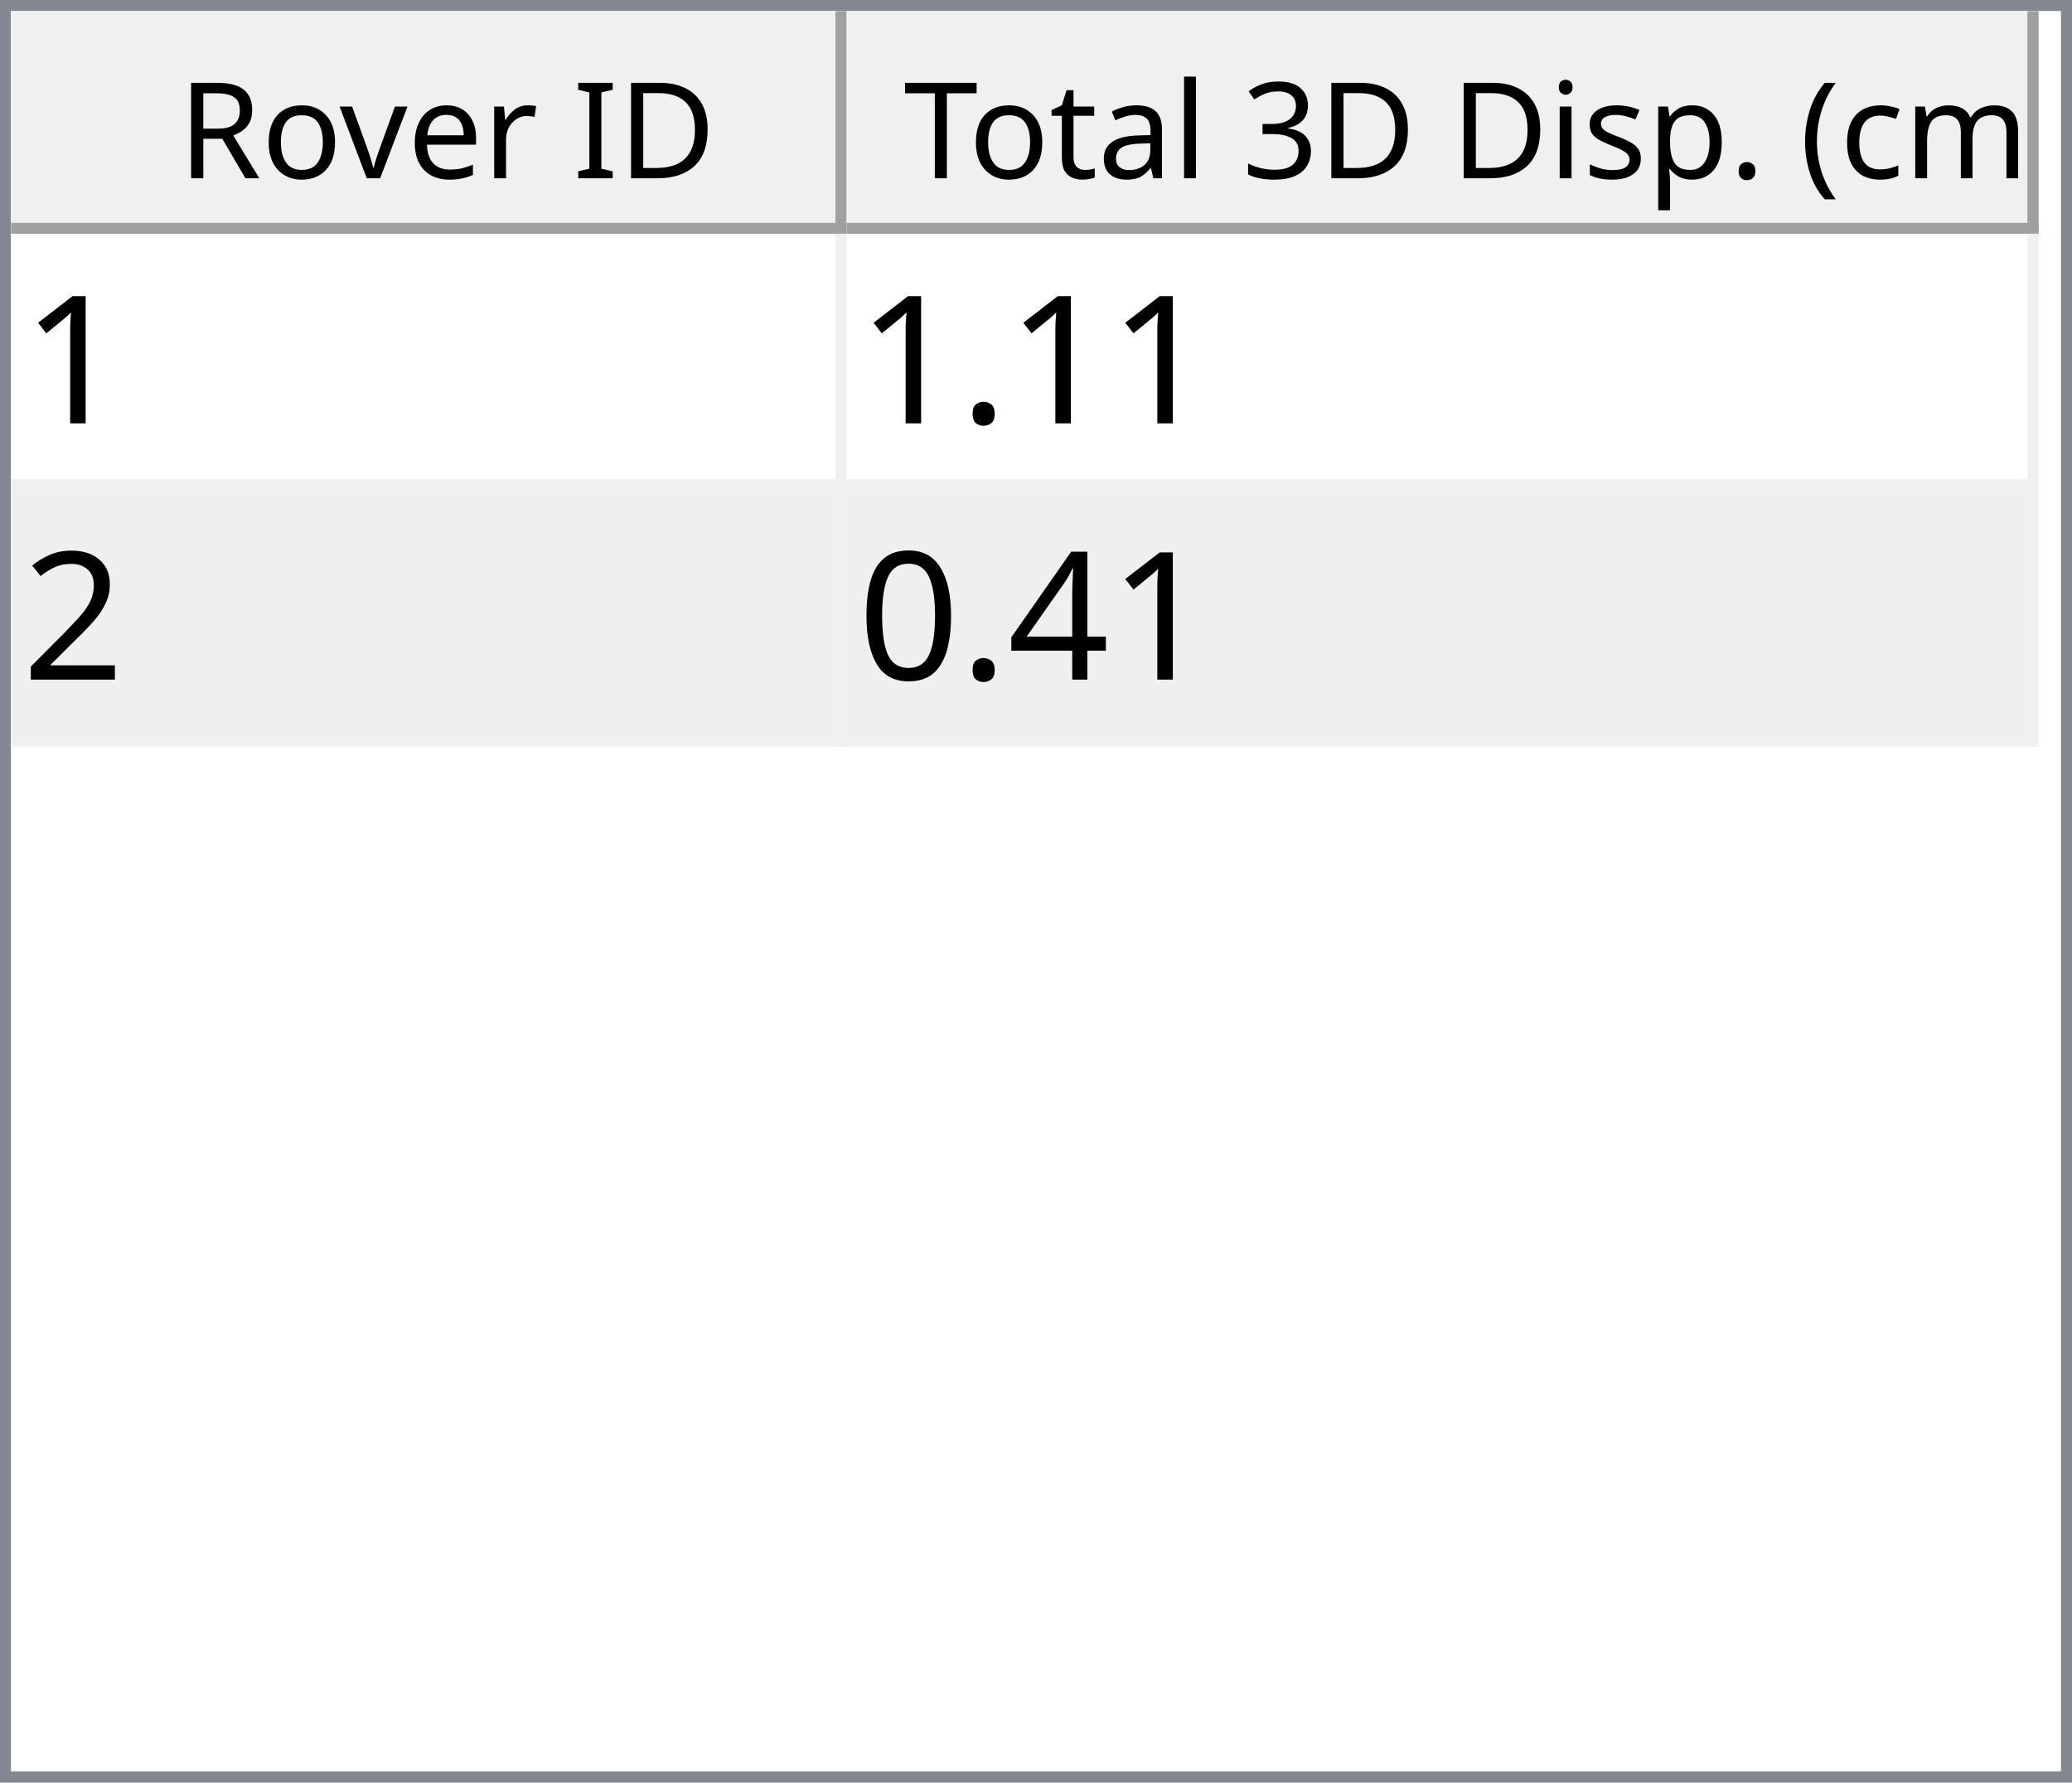
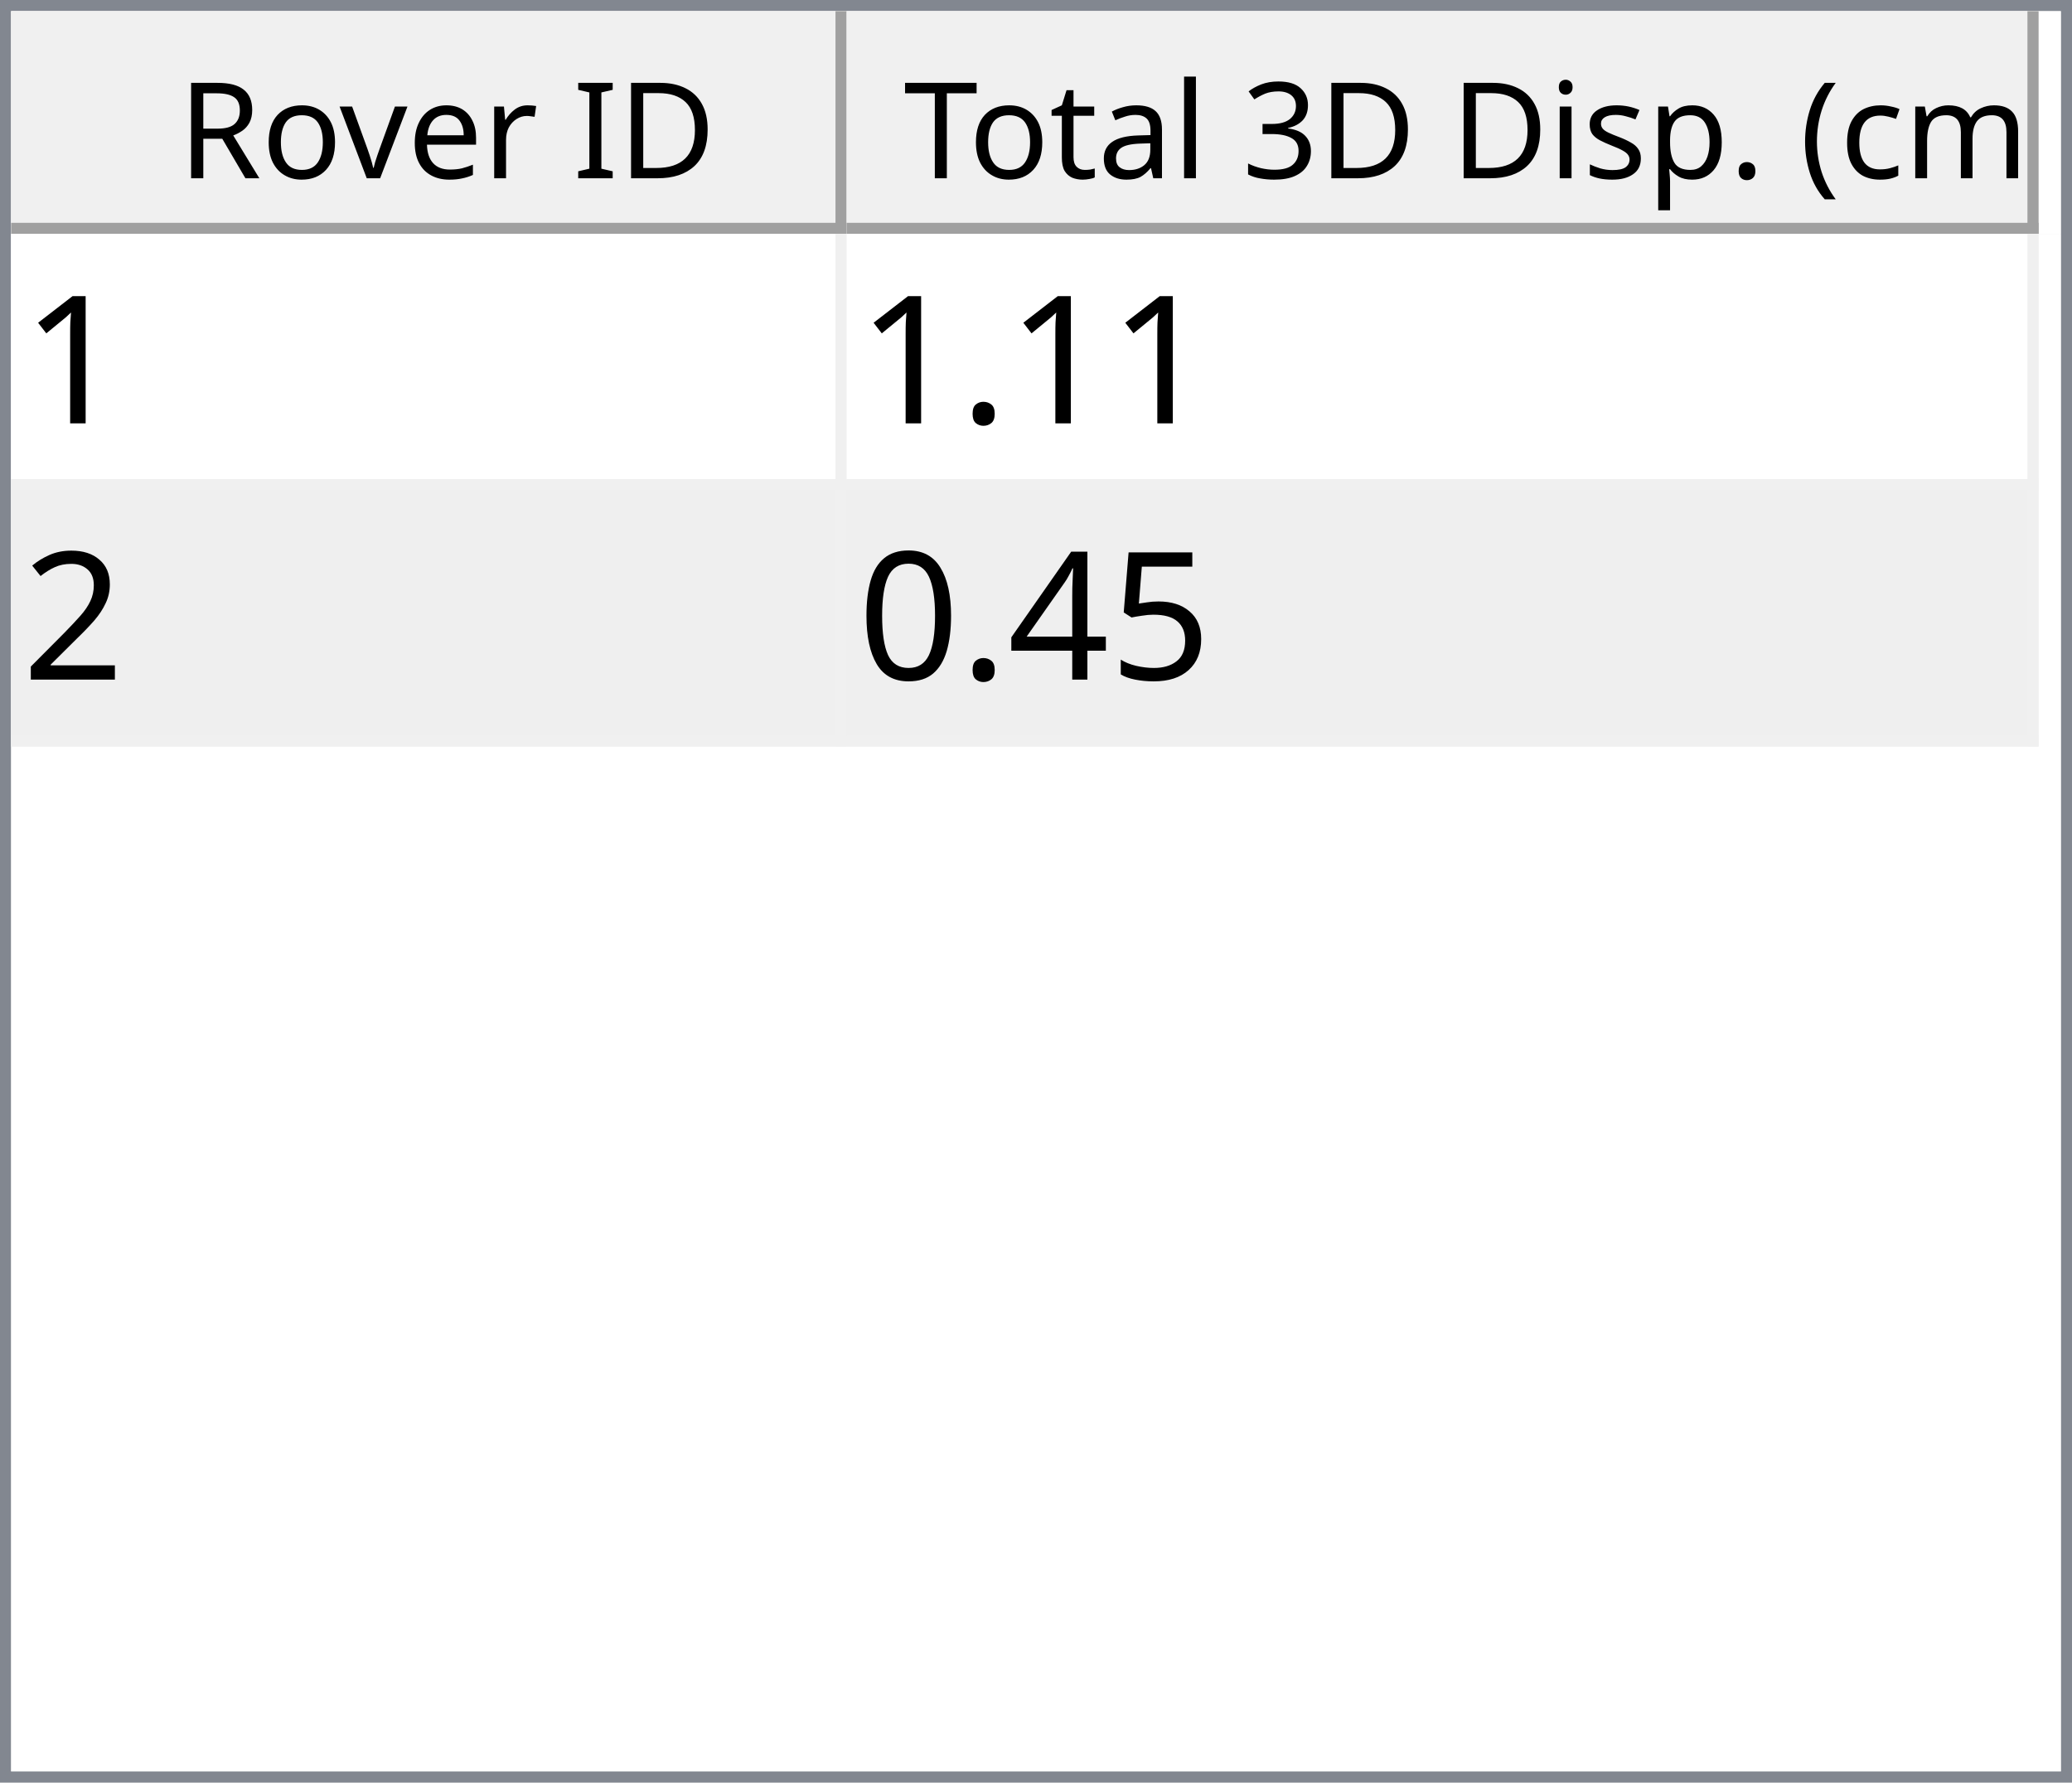
<svg xmlns="http://www.w3.org/2000/svg" style="fill-opacity:1; color-rendering:auto; color-interpolation:auto; text-rendering:auto; stroke:black; stroke-linecap:square; stroke-miterlimit:10; shape-rendering:auto; stroke-opacity:1; fill:black; stroke-dasharray:none; font-weight:normal; stroke-width:1; font-family:'Dialog'; font-style:normal; stroke-linejoin:miter; font-size:12px; stroke-dashoffset:0; image-rendering:auto;" width="186" height="160">
  <defs id="genericDefs" />
  <g>
    <defs id="defs1">
      <clipPath clipPathUnits="userSpaceOnUse" id="clipPath1">
        <path d="M0 0 L186 0 L186 160 L0 160 L0 0 Z" />
      </clipPath>
      <clipPath clipPathUnits="userSpaceOnUse" id="clipPath2">
        <path d="M0 0 L0 160 L186 160 L186 0 Z" />
      </clipPath>
      <clipPath clipPathUnits="userSpaceOnUse" id="clipPath3">
        <path d="M0 0 L0 20 L184 20 L184 0 Z" />
      </clipPath>
      <clipPath clipPathUnits="userSpaceOnUse" id="clipPath4">
        <path d="M0 0 L0 20 L75 20 L75 0 Z" />
      </clipPath>
      <clipPath clipPathUnits="userSpaceOnUse" id="clipPath5">
        <path d="M1 1 L1 19 L74 19 L74 1 Z" />
      </clipPath>
      <clipPath clipPathUnits="userSpaceOnUse" id="clipPath6">
        <path d="M0 0 L0 18 L73 18 L73 0 Z" />
      </clipPath>
      <clipPath clipPathUnits="userSpaceOnUse" id="clipPath7">
        <path d="M-0.5 -0.5 L-0.5 19.5 L74.5 19.5 L74.5 -0.5 Z" />
      </clipPath>
      <clipPath clipPathUnits="userSpaceOnUse" id="clipPath8">
        <path d="M0 0 L0 20 L107 20 L107 0 Z" />
      </clipPath>
      <clipPath clipPathUnits="userSpaceOnUse" id="clipPath9">
        <path d="M1 1 L1 19 L106 19 L106 1 Z" />
      </clipPath>
      <clipPath clipPathUnits="userSpaceOnUse" id="clipPath10">
        <path d="M0 0 L0 18 L105 18 L105 0 Z" />
      </clipPath>
      <clipPath clipPathUnits="userSpaceOnUse" id="clipPath11">
        <path d="M-0.5 -0.5 L-0.5 19.5 L106.5 19.5 L106.5 -0.5 Z" />
      </clipPath>
      <clipPath clipPathUnits="userSpaceOnUse" id="clipPath12">
        <path d="M0 0 L0 138 L184 138 L184 0 Z" />
      </clipPath>
      <clipPath clipPathUnits="userSpaceOnUse" id="clipPath13">
        <path d="M0 0 L0 46 L182 46 L182 0 Z" />
      </clipPath>
      <clipPath clipPathUnits="userSpaceOnUse" id="clipPath14">
        <path d="M-0.5 -0.5 L-0.5 45.5 L181.5 45.5 L181.5 -0.5 Z" />
      </clipPath>
      <clipPath clipPathUnits="userSpaceOnUse" id="clipPath15">
        <path d="M0 0 L0 22 L74 22 L74 0 Z" />
      </clipPath>
      <clipPath clipPathUnits="userSpaceOnUse" id="clipPath16">
        <path d="M0 0 L0 22 L106 22 L106 0 Z" />
      </clipPath>
      <font horiz-adv-x="64.551" id="font1">
        <font-face ascent="107.91" descent="25.098" units-per-em="100" style="font-style:normal; font-family:Segoe UI; font-weight:normal;" />
        <missing-glyph horiz-adv-x="64.551" d="M8.109 0 L8.109 68.266 L56.453 68.266 L56.453 0 L8.109 0 ZM15.328 7.234 L49.219 7.234 L49.219 61.031 L15.328 61.031 L15.328 7.234 Z" />
        <glyph unicode="D" horiz-adv-x="70.117" d="M9.188 0 L9.188 70.016 L28.516 70.016 Q65.531 70.016 65.531 35.891 Q65.531 19.672 55.25 9.836 Q44.969 0 27.734 0 L9.188 0 ZM17.391 62.594 L17.391 7.422 L27.828 7.422 Q41.609 7.422 49.273 14.797 Q56.938 22.172 56.938 35.688 Q56.938 62.594 28.328 62.594 L17.391 62.594 Z" />
        <glyph unicode="I" horiz-adv-x="26.611" d="M17.391 0 L9.188 0 L9.188 70.016 L17.391 70.016 L17.391 0 Z" />
        <glyph unicode=" " horiz-adv-x="27.393" d="" />
        <glyph unicode="r" horiz-adv-x="34.766" d="M34.188 41.891 Q32.078 43.5 28.125 43.5 Q23 43.5 19.555 38.672 Q16.109 33.844 16.109 25.484 L16.109 0 L8.109 0 L8.109 50 L16.109 50 L16.109 39.703 L16.312 39.703 Q18.016 44.969 21.531 47.922 Q25.047 50.875 29.391 50.875 Q32.516 50.875 34.188 50.203 L34.188 41.891 Z" />
        <glyph unicode="e" horiz-adv-x="52.295" d="M48.297 23 L12.984 23 Q13.188 14.656 17.484 10.109 Q21.781 5.562 29.297 5.562 Q37.75 5.562 44.828 11.141 L44.828 3.609 Q38.234 -1.172 27.391 -1.172 Q16.797 -1.172 10.742 5.641 Q4.688 12.453 4.688 24.812 Q4.688 36.469 11.305 43.82 Q17.922 51.172 27.734 51.172 Q37.547 51.172 42.922 44.828 Q48.297 38.484 48.297 27.203 L48.297 23 ZM40.094 29.781 Q40.047 36.719 36.75 40.578 Q33.453 44.438 27.594 44.438 Q21.922 44.438 17.969 40.383 Q14.016 36.328 13.094 29.781 L40.094 29.781 Z" />
        <glyph unicode="v" horiz-adv-x="47.9" d="M47.406 50 L27.484 0 L19.625 0 L0.688 50 L9.469 50 L22.172 13.672 Q23.578 9.672 23.922 6.688 L24.125 6.688 Q24.609 10.453 25.688 13.484 L38.969 50 L47.406 50 Z" />
        <glyph unicode="o" horiz-adv-x="58.594" d="M29 -1.172 Q17.922 -1.172 11.305 5.836 Q4.688 12.844 4.688 24.422 Q4.688 37.016 11.57 44.094 Q18.453 51.172 30.172 51.172 Q41.359 51.172 47.633 44.289 Q53.906 37.406 53.906 25.203 Q53.906 13.234 47.141 6.031 Q40.375 -1.172 29 -1.172 ZM29.594 44.438 Q21.875 44.438 17.383 39.188 Q12.891 33.938 12.891 24.703 Q12.891 15.828 17.43 10.695 Q21.969 5.562 29.594 5.562 Q37.359 5.562 41.531 10.594 Q45.703 15.625 45.703 24.906 Q45.703 34.281 41.531 39.359 Q37.359 44.438 29.594 44.438 Z" />
        <glyph unicode="R" horiz-adv-x="59.814" d="M59.375 0 L49.609 0 L37.891 19.625 Q36.281 22.359 34.766 24.289 Q33.25 26.219 31.664 27.438 Q30.078 28.656 28.25 29.219 Q26.422 29.781 24.125 29.781 L17.391 29.781 L17.391 0 L9.188 0 L9.188 70.016 L30.078 70.016 Q34.672 70.016 38.555 68.867 Q42.438 67.719 45.289 65.375 Q48.141 63.031 49.758 59.547 Q51.375 56.062 51.375 51.375 Q51.375 47.703 50.273 44.656 Q49.172 41.609 47.148 39.211 Q45.125 36.812 42.266 35.133 Q39.406 33.453 35.844 32.516 L35.844 32.328 Q37.594 31.547 38.891 30.547 Q40.188 29.547 41.359 28.18 Q42.531 26.812 43.68 25.078 Q44.828 23.344 46.234 21.047 L59.375 0 ZM17.391 62.594 L17.391 37.203 L28.516 37.203 Q31.594 37.203 34.203 38.133 Q36.812 39.062 38.719 40.797 Q40.625 42.531 41.703 45.047 Q42.781 47.562 42.781 50.688 Q42.781 56.297 39.141 59.445 Q35.5 62.594 28.609 62.594 L17.391 62.594 Z" />
        <glyph unicode=")" horiz-adv-x="30.176" d="M8.297 -15.922 L1.172 -15.922 Q16.406 2.344 16.406 26.812 Q16.406 51.469 1.078 70.016 L8.297 70.016 Q23.531 52.156 23.531 26.703 Q23.531 1.375 8.297 -15.922 Z" />
        <glyph unicode="m" horiz-adv-x="86.133" d="M79.109 0 L71.094 0 L71.094 28.719 Q71.094 37.016 68.531 40.727 Q65.969 44.438 59.906 44.438 Q54.781 44.438 51.195 39.75 Q47.609 35.062 47.609 28.516 L47.609 0 L39.594 0 L39.594 29.688 Q39.594 44.438 28.219 44.438 Q22.953 44.438 19.531 40.016 Q16.109 35.594 16.109 28.516 L16.109 0 L8.109 0 L8.109 50 L16.109 50 L16.109 42.094 L16.312 42.094 Q21.625 51.172 31.844 51.172 Q36.969 51.172 40.773 48.312 Q44.578 45.453 46 40.828 Q51.562 51.172 62.594 51.172 Q79.109 51.172 79.109 30.812 L79.109 0 Z" />
        <glyph unicode="c" horiz-adv-x="46.191" d="M42.188 2.297 Q36.422 -1.172 28.516 -1.172 Q17.828 -1.172 11.258 5.789 Q4.688 12.75 4.688 23.828 Q4.688 36.188 11.766 43.68 Q18.844 51.172 30.672 51.172 Q37.25 51.172 42.281 48.734 L42.281 40.531 Q36.719 44.438 30.375 44.438 Q22.703 44.438 17.797 38.945 Q12.891 33.453 12.891 24.516 Q12.891 15.719 17.508 10.641 Q22.125 5.562 29.891 5.562 Q36.422 5.562 42.188 9.906 L42.188 2.297 Z" />
        <glyph unicode="(" horiz-adv-x="30.176" d="M29.109 -15.922 L21.969 -15.922 Q6.844 1.375 6.844 26.703 Q6.844 52.156 21.969 70.016 L29.203 70.016 Q13.875 51.469 13.875 26.812 Q13.875 2.344 29.109 -15.922 Z" />
        <glyph unicode="." horiz-adv-x="21.68" d="M10.891 -1.078 Q8.641 -1.078 7.055 0.539 Q5.469 2.156 5.469 4.391 Q5.469 6.641 7.055 8.273 Q8.641 9.906 10.891 9.906 Q13.188 9.906 14.797 8.273 Q16.406 6.641 16.406 4.391 Q16.406 2.156 14.797 0.539 Q13.188 -1.078 10.891 -1.078 Z" />
        <glyph unicode="p" horiz-adv-x="58.789" d="M16.312 7.234 L16.109 7.234 L16.109 -23 L8.109 -23 L8.109 50 L16.109 50 L16.109 41.219 L16.312 41.219 Q22.219 51.172 33.594 51.172 Q43.266 51.172 48.688 44.461 Q54.109 37.75 54.109 26.469 Q54.109 13.922 48 6.375 Q41.891 -1.172 31.297 -1.172 Q21.578 -1.172 16.312 7.234 ZM16.109 27.391 L16.109 20.406 Q16.109 14.203 20.141 9.883 Q24.172 5.562 30.375 5.562 Q37.641 5.562 41.773 11.133 Q45.906 16.703 45.906 26.609 Q45.906 34.969 42.047 39.703 Q38.188 44.438 31.594 44.438 Q24.609 44.438 20.359 39.578 Q16.109 34.719 16.109 27.391 Z" />
        <glyph unicode="s" horiz-adv-x="42.432" d="M5.078 1.812 L5.078 10.406 Q11.625 5.562 19.484 5.562 Q30.031 5.562 30.031 12.594 Q30.031 14.594 29.125 15.992 Q28.219 17.391 26.68 18.461 Q25.141 19.531 23.07 20.383 Q21 21.234 18.609 22.172 Q15.281 23.484 12.766 24.828 Q10.25 26.172 8.57 27.859 Q6.891 29.547 6.031 31.695 Q5.172 33.844 5.172 36.719 Q5.172 40.234 6.789 42.945 Q8.406 45.656 11.086 47.484 Q13.766 49.312 17.211 50.242 Q20.656 51.172 24.312 51.172 Q30.812 51.172 35.938 48.922 L35.938 40.828 Q30.422 44.438 23.25 44.438 Q21 44.438 19.195 43.922 Q17.391 43.406 16.094 42.477 Q14.797 41.547 14.086 40.258 Q13.375 38.969 13.375 37.406 Q13.375 35.453 14.086 34.133 Q14.797 32.812 16.164 31.789 Q17.531 30.766 19.484 29.938 Q21.438 29.109 23.922 28.125 Q27.25 26.859 29.883 25.516 Q32.516 24.172 34.375 22.484 Q36.234 20.797 37.234 18.602 Q38.234 16.406 38.234 13.375 Q38.234 9.672 36.602 6.938 Q34.969 4.203 32.234 2.398 Q29.5 0.594 25.93 -0.289 Q22.359 -1.172 18.453 -1.172 Q10.75 -1.172 5.078 1.812 Z" />
        <glyph unicode="i" horiz-adv-x="24.219" d="M12.203 62.703 Q10.062 62.703 8.547 64.164 Q7.031 65.625 7.031 67.875 Q7.031 70.125 8.547 71.609 Q10.062 73.094 12.203 73.094 Q14.406 73.094 15.945 71.609 Q17.484 70.125 17.484 67.875 Q17.484 65.719 15.945 64.211 Q14.406 62.703 12.203 62.703 ZM16.109 0 L8.109 0 L8.109 50 L16.109 50 L16.109 0 Z" />
        <glyph unicode="3" horiz-adv-x="53.906" d="M46.531 19.828 Q46.531 15.094 44.75 11.211 Q42.969 7.328 39.719 4.57 Q36.469 1.812 31.93 0.297 Q27.391 -1.219 21.922 -1.219 Q11.922 -1.219 6 2.594 L6 11.188 Q13.094 5.609 22.219 5.609 Q25.875 5.609 28.828 6.539 Q31.781 7.469 33.906 9.227 Q36.031 10.984 37.18 13.477 Q38.328 15.969 38.328 19.094 Q38.328 32.812 18.797 32.812 L12.984 32.812 L12.984 39.594 L18.5 39.594 Q35.797 39.594 35.797 52.484 Q35.797 64.406 22.609 64.406 Q15.188 64.406 8.688 59.422 L8.688 67.188 Q15.375 71.188 24.609 71.188 Q29 71.188 32.57 69.969 Q36.141 68.75 38.68 66.555 Q41.219 64.359 42.609 61.281 Q44 58.203 44 54.5 Q44 40.672 30.031 36.719 L30.031 36.531 Q33.594 36.141 36.625 34.797 Q39.656 33.453 41.852 31.305 Q44.047 29.156 45.289 26.25 Q46.531 23.344 46.531 19.828 Z" />
        <glyph unicode="l" horiz-adv-x="24.219" d="M16.109 0 L8.109 0 L8.109 74.031 L16.109 74.031 L16.109 0 Z" />
        <glyph unicode="a" horiz-adv-x="50.879" d="M43.891 0 L35.891 0 L35.891 7.812 L35.688 7.812 Q30.469 -1.172 20.312 -1.172 Q12.844 -1.172 8.617 2.781 Q4.391 6.734 4.391 13.281 Q4.391 27.297 20.906 29.594 L35.891 31.688 Q35.891 44.438 25.594 44.438 Q16.547 44.438 9.281 38.281 L9.281 46.484 Q16.656 51.172 26.266 51.172 Q43.891 51.172 43.891 32.516 L43.891 0 ZM35.891 25.297 L23.828 23.641 Q18.266 22.859 15.43 20.875 Q12.594 18.891 12.594 13.875 Q12.594 10.203 15.211 7.883 Q17.828 5.562 22.172 5.562 Q28.125 5.562 32.008 9.742 Q35.891 13.922 35.891 20.312 L35.891 25.297 Z" />
        <glyph unicode="t" horiz-adv-x="33.887" d="M31.297 0.484 Q28.469 -1.078 23.828 -1.078 Q10.688 -1.078 10.688 13.578 L10.688 43.172 L2.094 43.172 L2.094 50 L10.688 50 L10.688 62.203 L18.703 64.797 L18.703 50 L31.297 50 L31.297 43.172 L18.703 43.172 L18.703 14.984 Q18.703 9.969 20.414 7.82 Q22.125 5.672 26.078 5.672 Q29.109 5.672 31.297 7.328 L31.297 0.484 Z" />
        <glyph unicode="T" horiz-adv-x="52.393" d="M50.594 62.594 L30.375 62.594 L30.375 0 L22.172 0 L22.172 62.594 L2 62.594 L2 70.016 L50.594 70.016 L50.594 62.594 Z" />
      </font>
      <font horiz-adv-x="75.0" id="font2">
        <font-face ascent="100.537" descent="21.973" units-per-em="100" style="font-style:normal; font-family:sans-serif; font-weight:normal;" />
        <missing-glyph horiz-adv-x="75.0" d="M12.5 0 L12.5 62.5 L62.5 62.5 L62.5 0 L12.5 0 ZM14.062 1.562 L60.938 1.562 L60.938 60.938 L14.062 60.938 L14.062 1.562 Z" />
        <glyph unicode="1" horiz-adv-x="55.615" d="M37.25 0 L28.469 0 L28.469 56 Q25.297 52.984 20.141 49.953 Q14.984 46.922 10.891 45.406 L10.891 53.906 Q18.266 57.375 23.781 62.305 Q29.297 67.234 31.594 71.875 L37.25 71.875 L37.25 0 Z" />
        <glyph unicode="." horiz-adv-x="27.783" d="M9.078 0 L9.078 10.016 L19.094 10.016 L19.094 0 L9.078 0 Z" />
        <glyph unicode="2" horiz-adv-x="55.615" d="M50.344 8.453 L50.344 0 L3.031 0 Q2.938 3.172 4.047 6.109 Q5.859 10.938 9.836 15.625 Q13.812 20.312 21.344 26.469 Q33.016 36.031 37.117 41.625 Q41.219 47.219 41.219 52.203 Q41.219 57.422 37.477 61.008 Q33.734 64.594 27.734 64.594 Q21.391 64.594 17.578 60.789 Q13.766 56.984 13.719 50.25 L4.688 51.172 Q5.609 61.281 11.664 66.578 Q17.719 71.875 27.938 71.875 Q38.234 71.875 44.242 66.164 Q50.25 60.453 50.25 52 Q50.25 47.703 48.492 43.555 Q46.734 39.406 42.656 34.812 Q38.578 30.219 29.109 22.219 Q21.188 15.578 18.945 13.211 Q16.703 10.844 15.234 8.453 L50.344 8.453 Z" />
+         <glyph unicode="5" horiz-adv-x="55.615" d="M4.156 18.75 L13.375 19.531 Q14.406 12.797 18.141 9.398 Q21.875 6 27.156 6 Q33.5 6 37.891 10.789 Q42.281 15.578 42.281 23.484 Q42.281 31 38.062 35.352 Q33.844 39.703 27 39.703 Q22.75 39.703 19.336 37.773 Q15.922 35.844 13.969 32.766 L5.719 33.844 L12.641 70.609 L48.25 70.609 L48.25 62.203 L19.672 62.203 L15.828 42.969 Q22.266 47.469 29.344 47.469 Q38.719 47.469 45.164 40.969 Q51.609 34.469 51.609 24.266 Q51.609 14.547 45.953 7.469 Q39.062 -1.219 27.156 -1.219 Q17.391 -1.219 11.211 4.25 Q5.031 9.719 4.156 18.75 Z" />
        <glyph unicode="4" horiz-adv-x="55.615" d="M32.328 0 L32.328 17.141 L1.266 17.141 L1.266 25.203 L33.938 71.578 L41.109 71.578 L41.109 25.203 L50.781 25.203 L50.781 17.141 L41.109 17.141 L41.109 0 L32.328 0 ZM32.328 25.203 L32.328 57.469 L9.906 25.203 L32.328 25.203 Z" />
        <glyph unicode="0" horiz-adv-x="55.615" d="M4.156 35.297 Q4.156 48 6.766 55.742 Q9.375 63.484 14.523 67.68 Q19.672 71.875 27.484 71.875 Q33.25 71.875 37.594 69.555 Q41.938 67.234 44.773 62.867 Q47.609 58.5 49.219 52.227 Q50.828 45.953 50.828 35.297 Q50.828 22.703 48.242 14.969 Q45.656 7.234 40.508 3.008 Q35.359 -1.219 27.484 -1.219 Q17.141 -1.219 11.234 6.203 Q4.156 15.141 4.156 35.297 ZM13.188 35.297 Q13.188 17.672 17.312 11.836 Q21.438 6 27.484 6 Q33.547 6 37.672 11.859 Q41.797 17.719 41.797 35.297 Q41.797 52.984 37.672 58.789 Q33.547 64.594 27.391 64.594 Q21.344 64.594 17.719 59.469 Q13.188 52.938 13.188 35.297 Z" />
      </font>
    </defs>
    <g style="fill:white; stroke:white;">
      <rect x="0" y="0" width="186" style="clip-path:url(#clipPath1); stroke:none;" height="160" />
    </g>
    <g style="fill:white; text-rendering:optimizeSpeed; color-rendering:optimizeSpeed; image-rendering:optimizeSpeed; shape-rendering:crispEdges; stroke:white; color-interpolation:sRGB;">
      <rect x="0" width="186" height="160" y="0" style="stroke:none;" />
      <path style="stroke:none;" d="M0 160 L186 160 L186 0 L0 0 Z" />
    </g>
    <g style="fill:rgb(240,240,240); font-family:'Segoe UI'; stroke:rgb(240,240,240);">
      <rect x="0" y="0" width="186" style="clip-path:url(#clipPath2); stroke:none;" height="160" />
    </g>
    <g style="fill:rgb(130,135,144); font-family:'Segoe UI'; stroke:rgb(130,135,144);">
      <path d="M0 0 L186 0 L186 160 L0 160 L0 0 ZM1 1 L185 1 L185 159 L1 159 L1 1 Z" style="fill-rule:evenodd; clip-path:url(#clipPath2); stroke:none;" />
    </g>
    <g style="fill:white; font-family:'Segoe UI'; stroke:white;" transform="translate(1,1)">
      <rect x="0" y="0" width="184" style="clip-path:url(#clipPath3); stroke:none;" height="20" />
    </g>
    <g style="fill:rgb(240,240,240); font-family:'Segoe UI'; stroke:rgb(240,240,240);" transform="translate(1,1)">
      <rect x="0" y="0" width="75" style="clip-path:url(#clipPath4); stroke:none;" height="20" />
    </g>
    <g style="font-family:'Segoe UI';" transform="translate(2,2)">
      <text x="14" xml:space="preserve" y="14" style="clip-path:url(#clipPath6); stroke:none;">Rover ID</text>
    </g>
    <g style="fill:rgb(160,160,160); font-family:'Segoe UI'; stroke:rgb(160,160,160); stroke-linejoin:bevel;" transform="translate(1.5,1.5)">
      <line x1="74" x2="74" y1="0" style="fill:none; clip-path:url(#clipPath7);" y2="19" />
    </g>
    <g style="fill:rgb(160,160,160); font-family:'Segoe UI'; stroke:rgb(160,160,160); stroke-linejoin:bevel;" transform="matrix(1,0,0,1,1,1) translate(0.5,0.5)">
      <line x1="0" x2="74" y1="19" style="fill:none; clip-path:url(#clipPath7);" y2="19" />
    </g>
    <g style="fill:rgb(240,240,240); font-family:'Segoe UI'; stroke:rgb(240,240,240);" transform="translate(76,1)">
      <rect x="0" y="0" width="107" style="clip-path:url(#clipPath8); stroke:none;" height="20" />
    </g>
    <g style="font-family:'Segoe UI';" transform="translate(77,2)">
      <text x="1" xml:space="preserve" y="14" style="clip-path:url(#clipPath10); stroke:none;"> Total 3D Disp. (cm)</text>
    </g>
    <g style="fill:rgb(160,160,160); font-family:'Segoe UI'; stroke:rgb(160,160,160); stroke-linejoin:bevel;" transform="translate(76.5,1.5)">
      <line x1="106" x2="106" y1="0" style="fill:none; clip-path:url(#clipPath11);" y2="19" />
    </g>
    <g style="fill:rgb(160,160,160); font-family:'Segoe UI'; stroke:rgb(160,160,160); stroke-linejoin:bevel;" transform="matrix(1,0,0,1,76,1) translate(0.5,0.5)">
      <line x1="0" x2="106" y1="19" style="fill:none; clip-path:url(#clipPath11);" y2="19" />
    </g>
    <g style="fill:white; font-family:'Segoe UI'; stroke:white;" transform="translate(1,21)">
      <rect x="0" y="0" width="184" style="clip-path:url(#clipPath12); stroke:none;" height="138" />
    </g>
    <g style="fill:rgb(240,240,240); font-size:16px; font-family:sans-serif; stroke:rgb(240,240,240);" transform="translate(1,21)">
      <rect x="0" y="0" width="182" style="clip-path:url(#clipPath13); stroke:none;" height="46" />
      <line transform="translate(0.5,0.5)" x1="0" x2="181" y1="22" style="clip-path:url(#clipPath14); fill:none; stroke-linejoin:bevel;" y2="22" />
    </g>
    <g transform="matrix(1,0,0,1,1,21) translate(0.5,0.5)" style="fill:rgb(240,240,240); font-size:16px; font-family:sans-serif; stroke:rgb(240,240,240); stroke-linejoin:bevel;">
      <line x1="0" x2="181" y1="45" style="fill:none; clip-path:url(#clipPath14);" y2="45" />
    </g>
    <g transform="matrix(1,0,0,1,1,21) translate(0.5,0.5)" style="fill:rgb(240,240,240); font-size:16px; font-family:sans-serif; stroke:rgb(240,240,240); stroke-linejoin:bevel;">
      <line x1="74" x2="74" y1="0" style="fill:none; clip-path:url(#clipPath14);" y2="45" />
    </g>
    <g transform="matrix(1,0,0,1,1,21) translate(0.5,0.5)" style="fill:rgb(240,240,240); font-size:16px; font-family:sans-serif; stroke:rgb(240,240,240); stroke-linejoin:bevel;">
      <line x1="181" x2="181" y1="0" style="fill:none; clip-path:url(#clipPath14);" y2="45" />
    </g>
    <g style="fill:white; font-size:16px; font-family:sans-serif; stroke:white;" transform="matrix(1,0,0,1,1,21)">
      <rect x="0" y="0" width="74" style="clip-path:url(#clipPath15); stroke:none;" height="22" />
      <text x="1" y="17" style="fill:black; clip-path:url(#clipPath15); stroke:none;" xml:space="preserve">1</text>
    </g>
    <g style="fill:white; font-size:16px; font-family:sans-serif; stroke:white;" transform="matrix(1,0,0,1,1,21) translate(75,0)">
      <rect x="0" y="0" width="106" style="clip-path:url(#clipPath16); stroke:none;" height="22" />
      <text x="1" y="17" style="fill:black; clip-path:url(#clipPath16); stroke:none;" xml:space="preserve">1.11</text>
    </g>
    <g style="fill:rgb(239,239,239); font-size:16px; font-family:sans-serif; stroke:rgb(239,239,239);" transform="matrix(1,0,0,1,1,21) translate(0,23)">
      <rect x="0" y="0" width="74" style="clip-path:url(#clipPath15); stroke:none;" height="22" />
      <text x="1" y="17" style="fill:black; clip-path:url(#clipPath15); stroke:none;" xml:space="preserve">2</text>
    </g>
    <g style="fill:rgb(239,239,239); font-size:16px; font-family:sans-serif; stroke:rgb(239,239,239);" transform="matrix(1,0,0,1,1,21) translate(75,23)">
      <rect x="0" y="0" width="106" style="clip-path:url(#clipPath16); stroke:none;" height="22" />
-       <text x="1" y="17" style="fill:black; clip-path:url(#clipPath16); stroke:none;" xml:space="preserve">0.41</text>
+       <text x="1" y="17" style="fill:black; clip-path:url(#clipPath16); stroke:none;" xml:space="preserve">0.45</text>
    </g>
  </g>
</svg>
